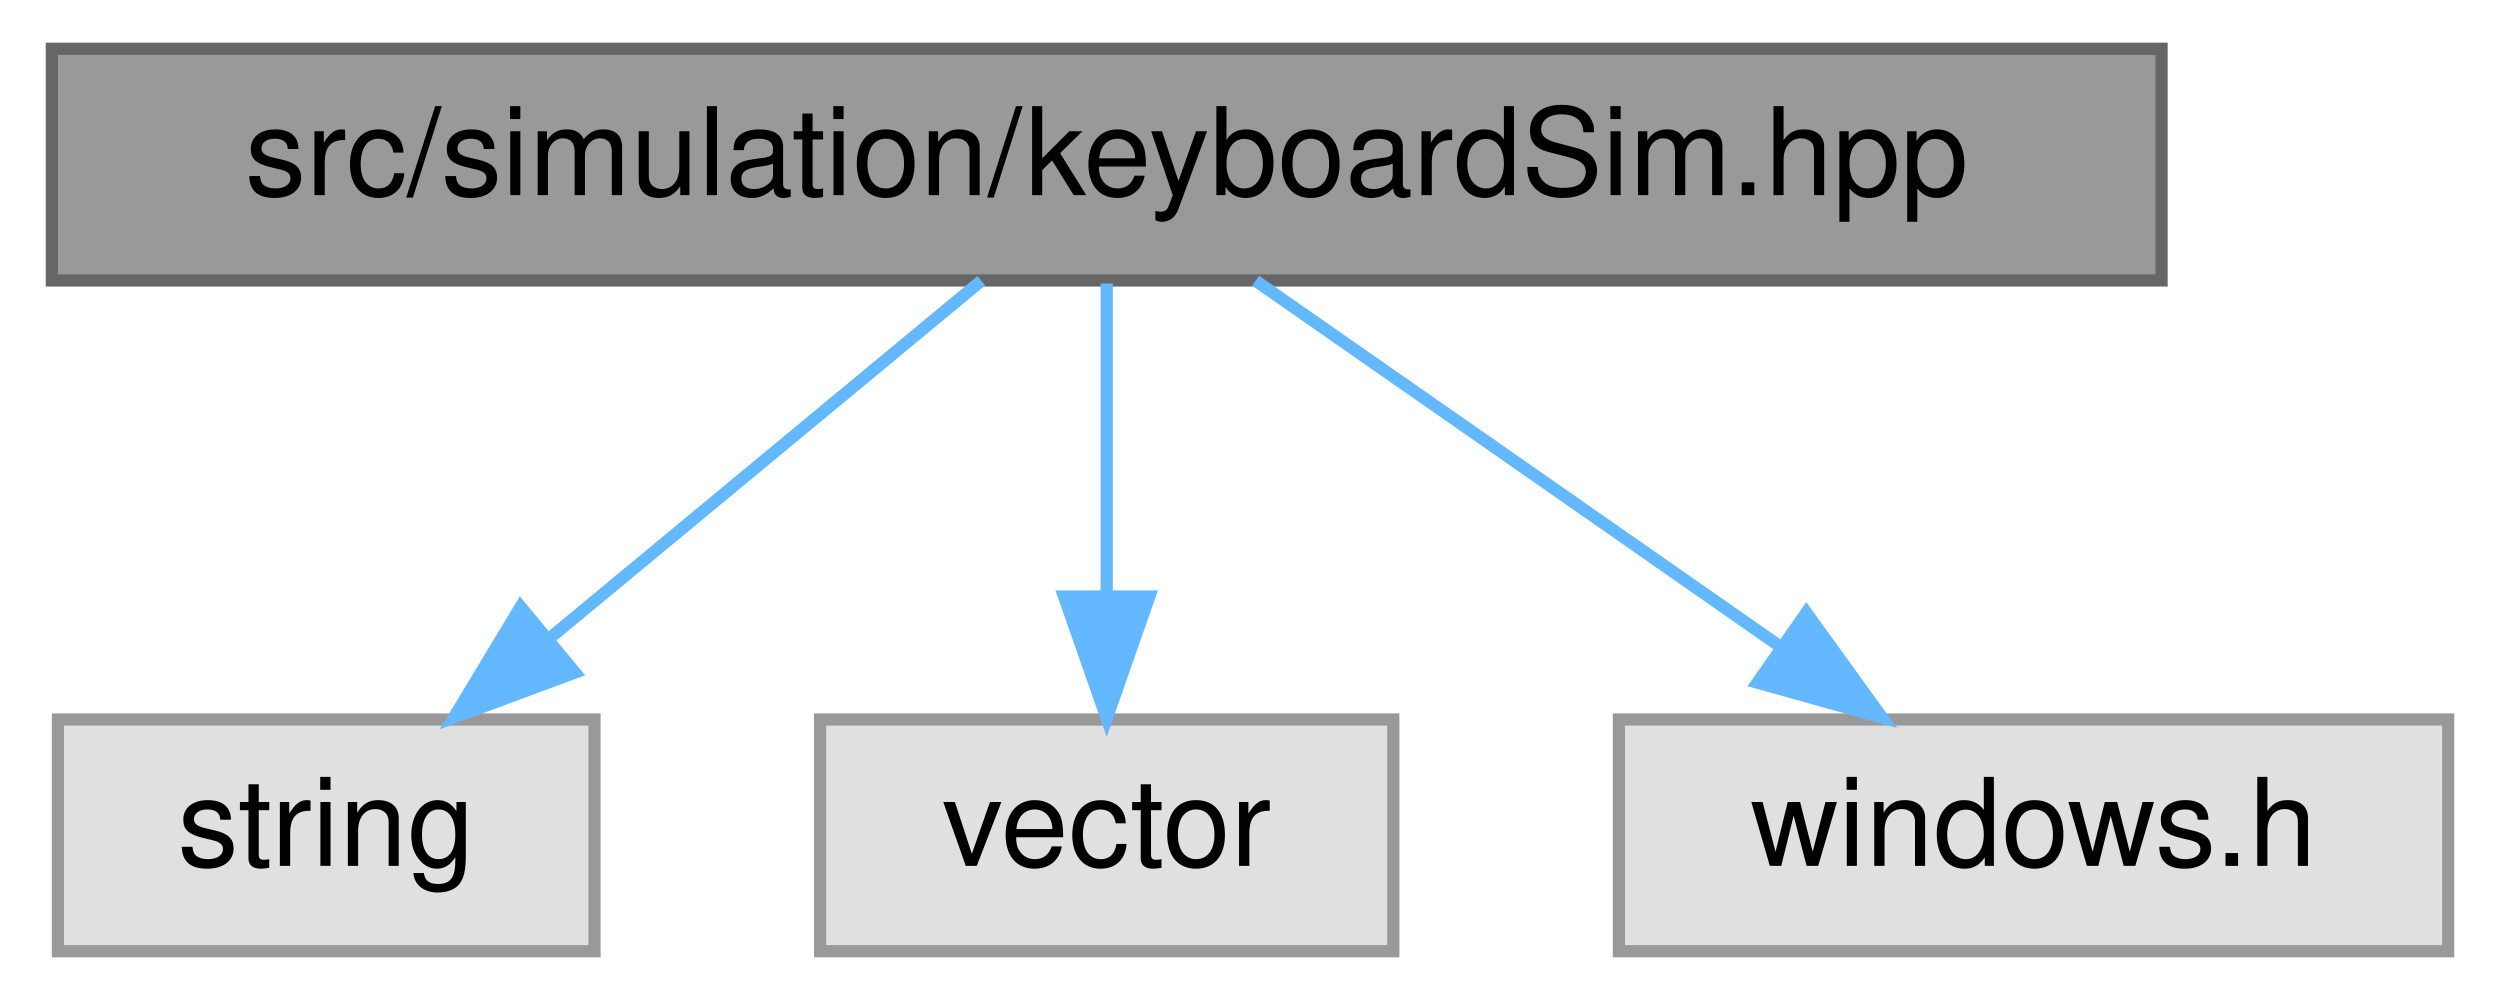
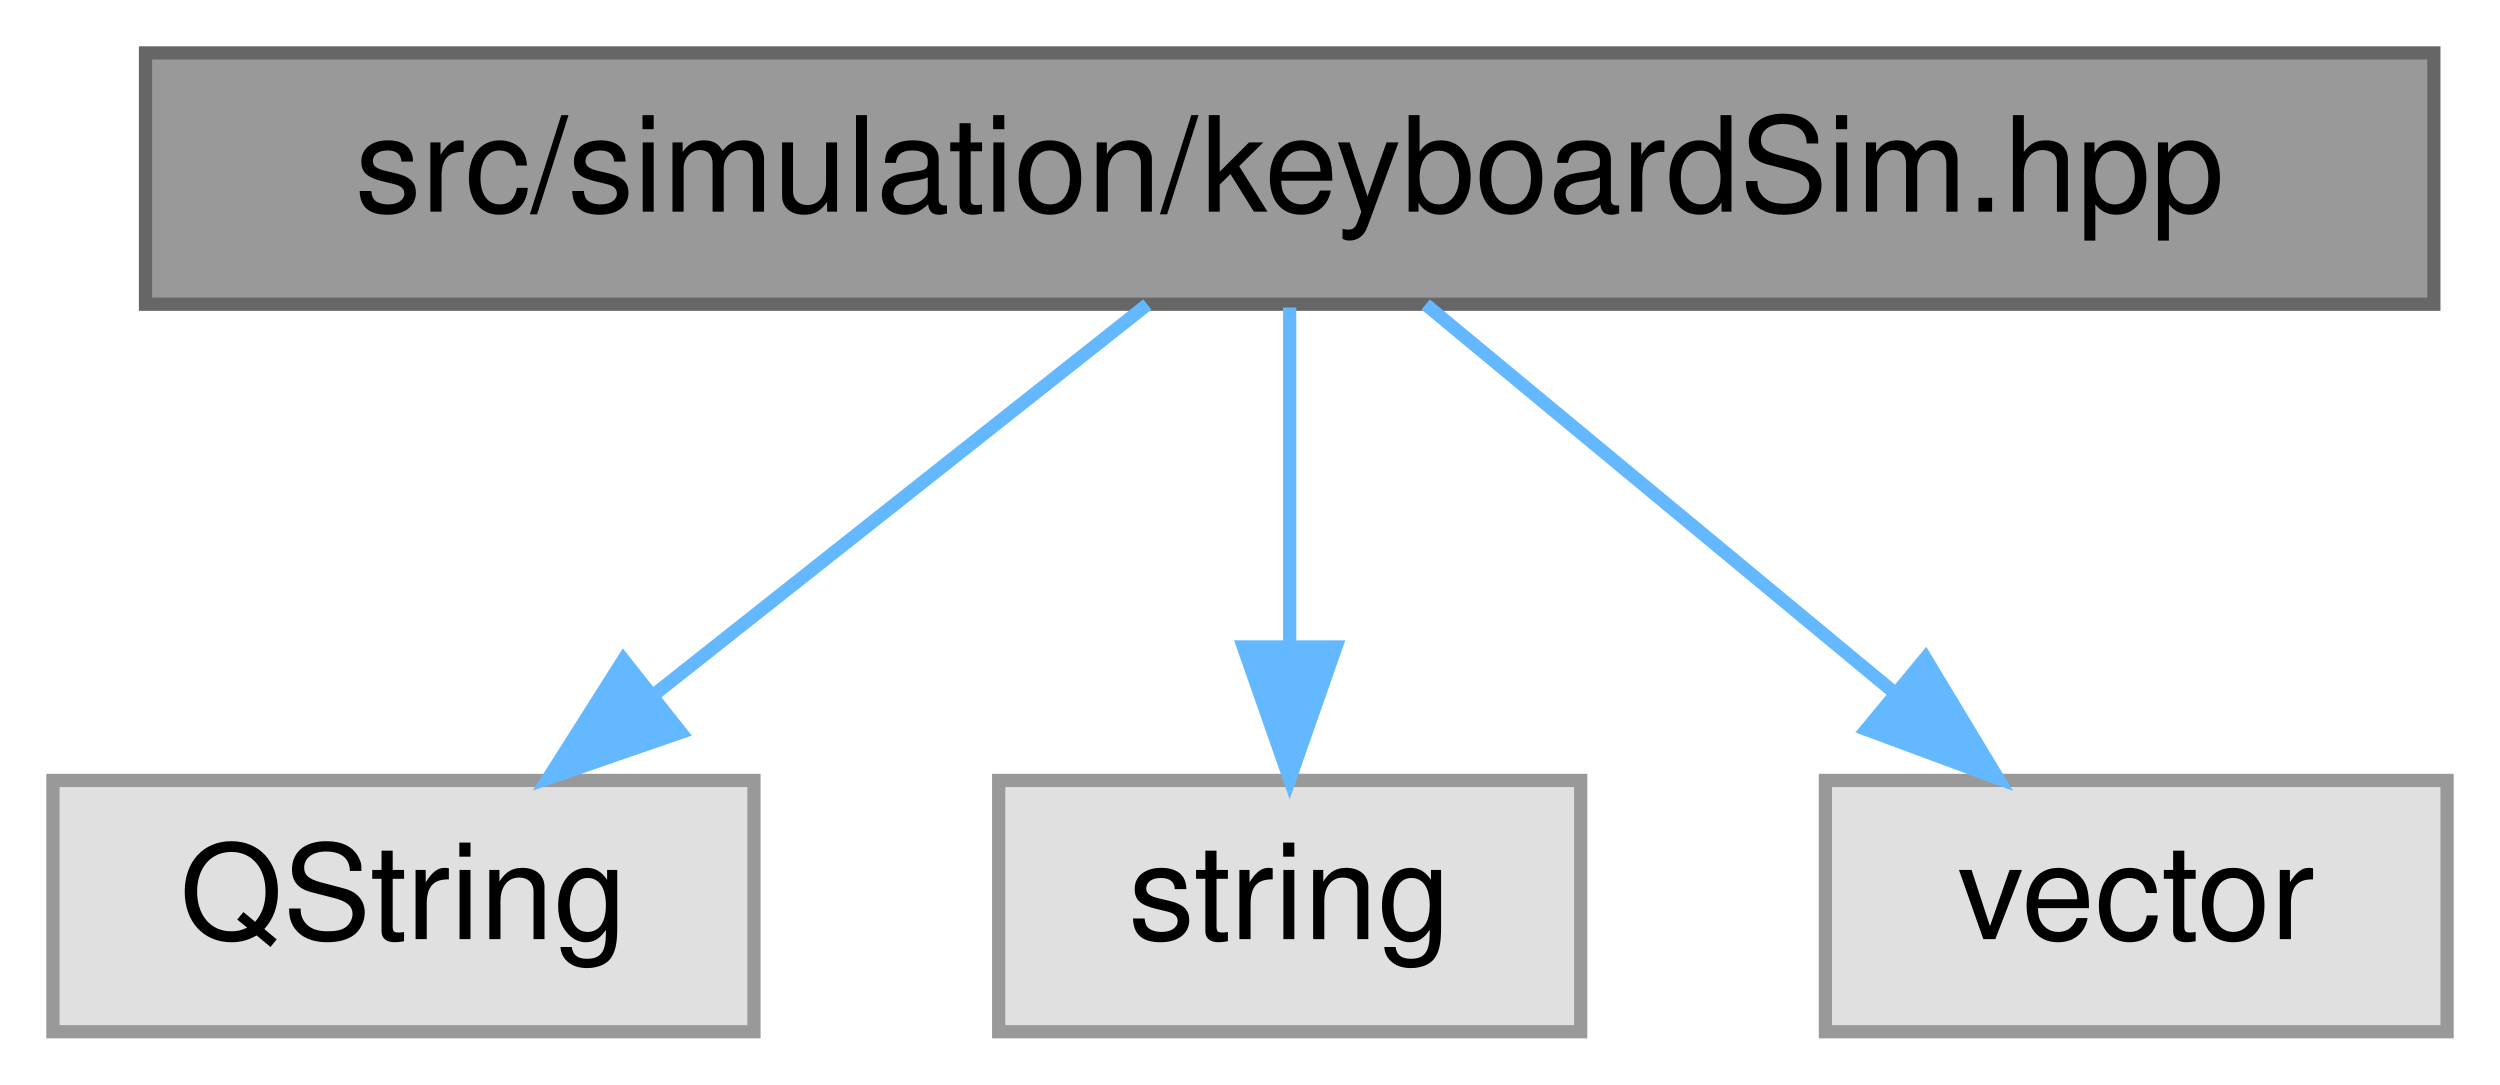
- <svg xmlns="http://www.w3.org/2000/svg" xmlns:xlink="http://www.w3.org/1999/xlink" width="205pt" height="82pt" viewBox="0.00 0.00 204.50 82.00">
+ <svg xmlns="http://www.w3.org/2000/svg" xmlns:xlink="http://www.w3.org/1999/xlink" width="189pt" height="82pt" viewBox="0.00 0.00 189.00 82.00">
  <g id="graph0" class="graph" transform="scale(1 1) rotate(0) translate(4 78)">
    <g id="Node000001" class="node">
      <g id="a_Node000001">
-         <a xlink:title="Simulates keyboard input in Windows.">
-           <polygon fill="#999999" stroke="#666666" points="173,-74 0,-74 0,-55 173,-55 173,-74" />
-           <text text-anchor="middle" x="86.5" y="-62" font-family="Helvetica,sans-Serif" font-size="10.00">src/simulation/keyboardSim.hpp</text>
+         <a xlink:title="Simulates keyboard input across platforms.">
+           <polygon fill="#999999" stroke="#666666" points="180,-74 7,-74 7,-55 180,-55 180,-74" />
+           <text text-anchor="middle" x="93.5" y="-62" font-family="Helvetica,sans-Serif" font-size="10.00">src/simulation/keyboardSim.hpp</text>
        </a>
      </g>
    </g>
    <g id="Node000002" class="node">
      <g id="a_Node000002">
        <a xlink:title=" ">
-           <polygon fill="#e0e0e0" stroke="#999999" points="44.5,-19 0.5,-19 0.5,0 44.5,0 44.5,-19" />
-           <text text-anchor="middle" x="22.5" y="-7" font-family="Helvetica,sans-Serif" font-size="10.00">string</text>
+           <polygon fill="#e0e0e0" stroke="#999999" points="53,-19 0,-19 0,0 53,0 53,-19" />
+           <text text-anchor="middle" x="26.5" y="-7" font-family="Helvetica,sans-Serif" font-size="10.00">QString</text>
        </a>
      </g>
    </g>
    <g id="edge1_Node000001_Node000002" class="edge">
      <g id="a_edge1_Node000001_Node000002">
        <a xlink:title=" ">
-           <path fill="none" stroke="#63b8ff" d="M76.22,-54.98C66.66,-47.07 52.22,-35.11 40.72,-25.58" />
-           <polygon fill="#63b8ff" stroke="#63b8ff" points="42.9,-22.85 32.97,-19.17 38.44,-28.24 42.9,-22.85" />
+           <path fill="none" stroke="#63b8ff" d="M82.74,-54.98C72.73,-47.07 57.61,-35.11 45.57,-25.58" />
+           <polygon fill="#63b8ff" stroke="#63b8ff" points="47.47,-22.63 37.46,-19.17 43.13,-28.12 47.47,-22.63" />
        </a>
      </g>
    </g>
    <g id="Node000003" class="node">
      <g id="a_Node000003">
        <a xlink:title=" ">
-           <polygon fill="#e0e0e0" stroke="#999999" points="110,-19 63,-19 63,0 110,0 110,-19" />
-           <text text-anchor="middle" x="86.5" y="-7" font-family="Helvetica,sans-Serif" font-size="10.00">vector</text>
+           <polygon fill="#e0e0e0" stroke="#999999" points="115.5,-19 71.5,-19 71.5,0 115.5,0 115.5,-19" />
+           <text text-anchor="middle" x="93.5" y="-7" font-family="Helvetica,sans-Serif" font-size="10.00">string</text>
        </a>
      </g>
    </g>
    <g id="edge2_Node000001_Node000003" class="edge">
      <g id="a_edge2_Node000001_Node000003">
        <a xlink:title=" ">
-           <path fill="none" stroke="#63b8ff" d="M86.5,-54.75C86.5,-47.8 86.5,-37.85 86.5,-29.13" />
-           <polygon fill="#63b8ff" stroke="#63b8ff" points="90,-29.09 86.5,-19.09 83,-29.09 90,-29.09" />
+           <path fill="none" stroke="#63b8ff" d="M93.5,-54.75C93.5,-47.8 93.5,-37.85 93.5,-29.13" />
+           <polygon fill="#63b8ff" stroke="#63b8ff" points="97,-29.09 93.5,-19.09 90,-29.09 97,-29.09" />
        </a>
      </g>
    </g>
    <g id="Node000004" class="node">
      <g id="a_Node000004">
        <a xlink:title=" ">
-           <polygon fill="#e0e0e0" stroke="#999999" points="196.5,-19 128.5,-19 128.5,0 196.5,0 196.5,-19" />
-           <text text-anchor="middle" x="162.5" y="-7" font-family="Helvetica,sans-Serif" font-size="10.00">windows.h</text>
+           <polygon fill="#e0e0e0" stroke="#999999" points="181,-19 134,-19 134,0 181,0 181,-19" />
+           <text text-anchor="middle" x="157.5" y="-7" font-family="Helvetica,sans-Serif" font-size="10.00">vector</text>
        </a>
      </g>
    </g>
    <g id="edge3_Node000001_Node000004" class="edge">
      <g id="a_edge3_Node000001_Node000004">
        <a xlink:title=" ">
-           <path fill="none" stroke="#63b8ff" d="M98.71,-54.98C110.28,-46.92 127.88,-34.65 141.66,-25.03" />
-           <polygon fill="#63b8ff" stroke="#63b8ff" points="143.87,-27.76 150.07,-19.17 139.86,-22.02 143.87,-27.76" />
+           <path fill="none" stroke="#63b8ff" d="M103.78,-54.98C113.34,-47.07 127.78,-35.11 139.28,-25.58" />
+           <polygon fill="#63b8ff" stroke="#63b8ff" points="141.56,-28.24 147.03,-19.17 137.1,-22.85 141.56,-28.24" />
        </a>
      </g>
    </g>
  </g>
</svg>
